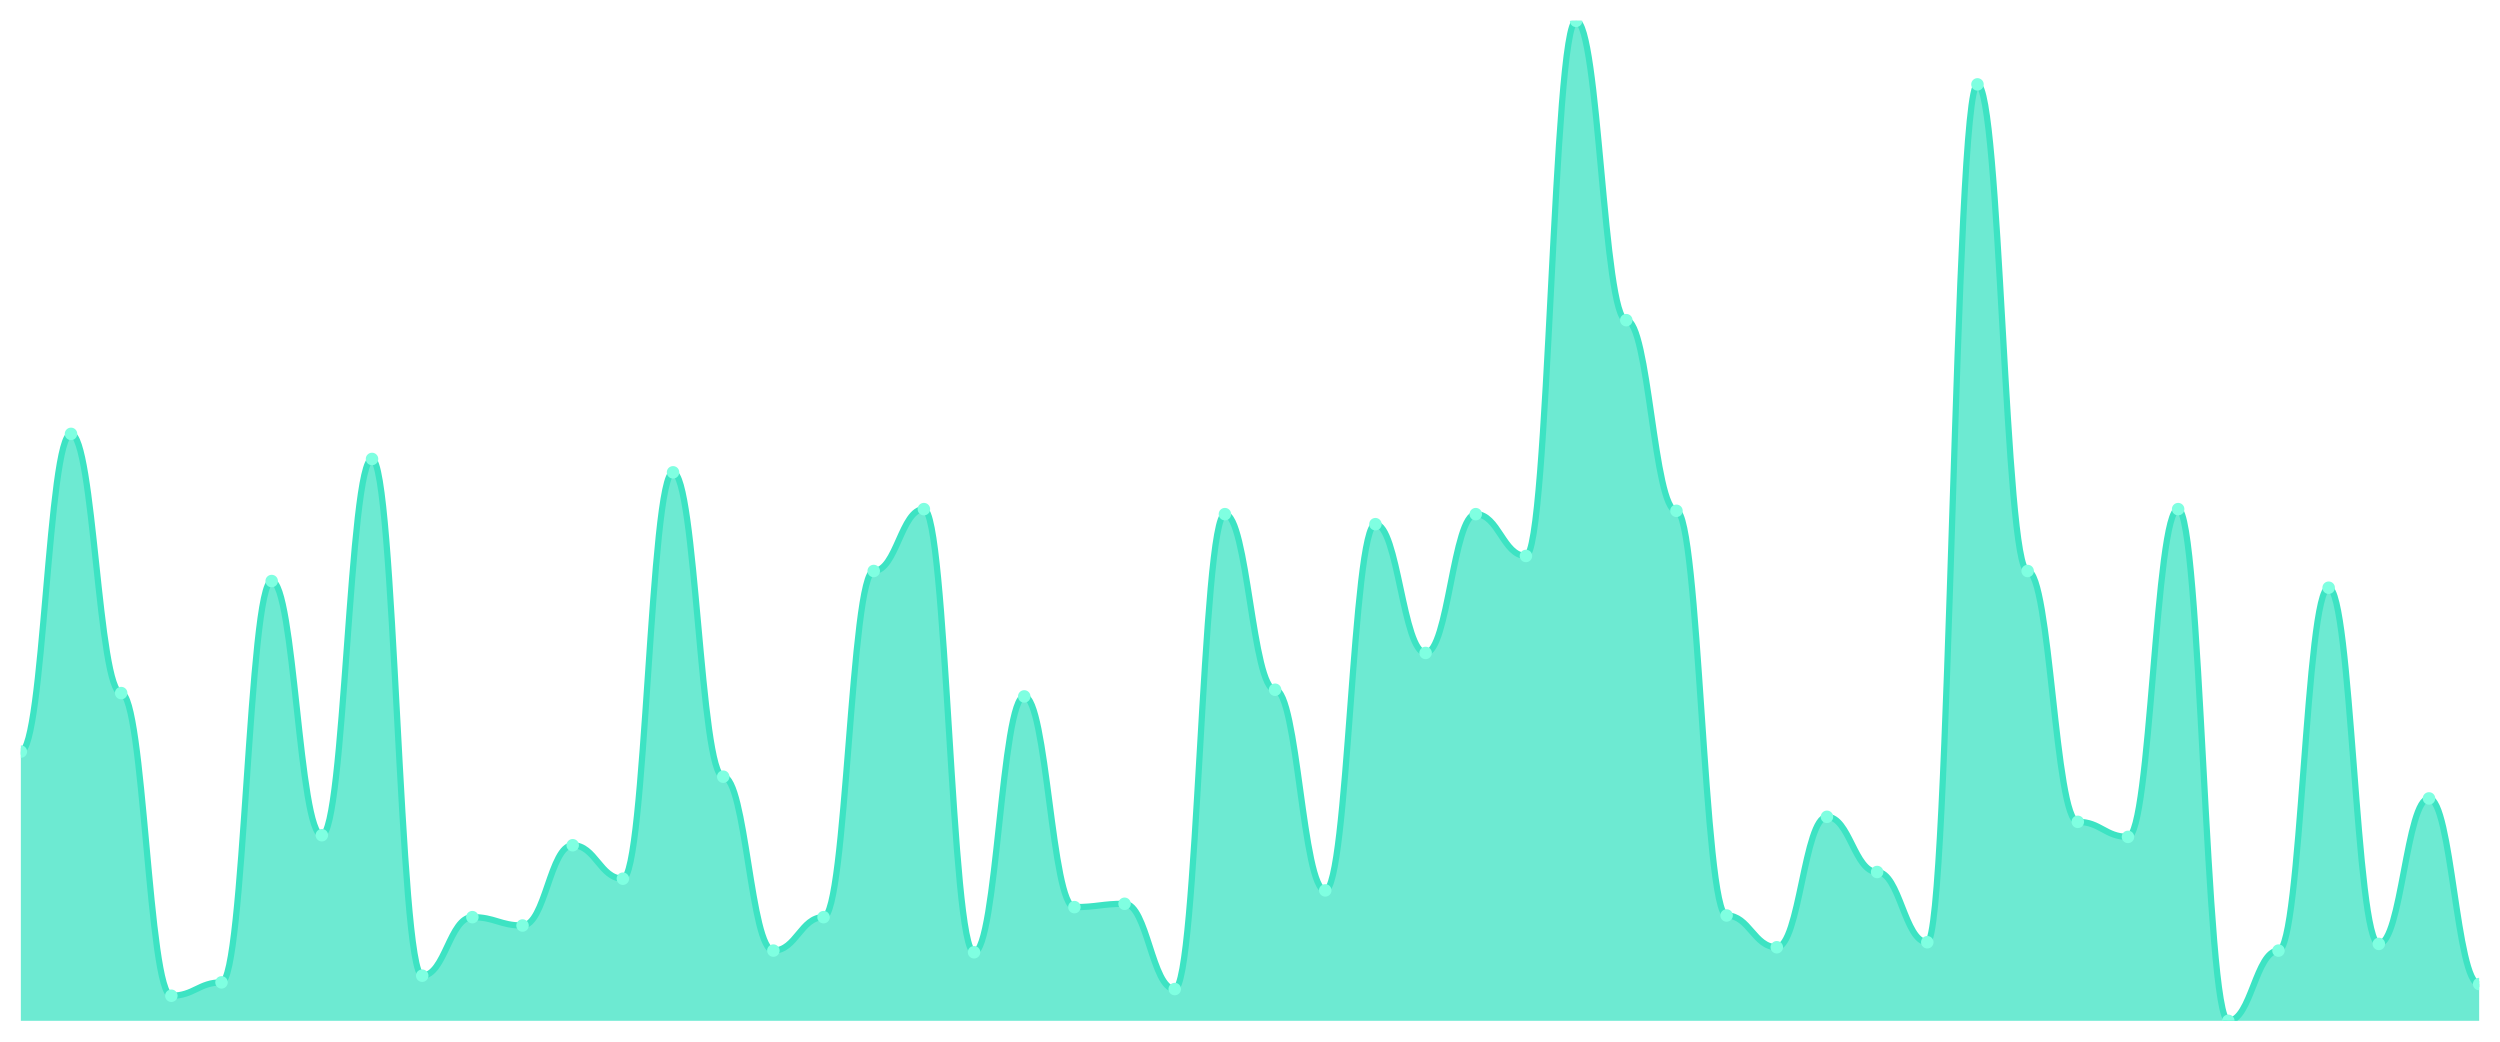
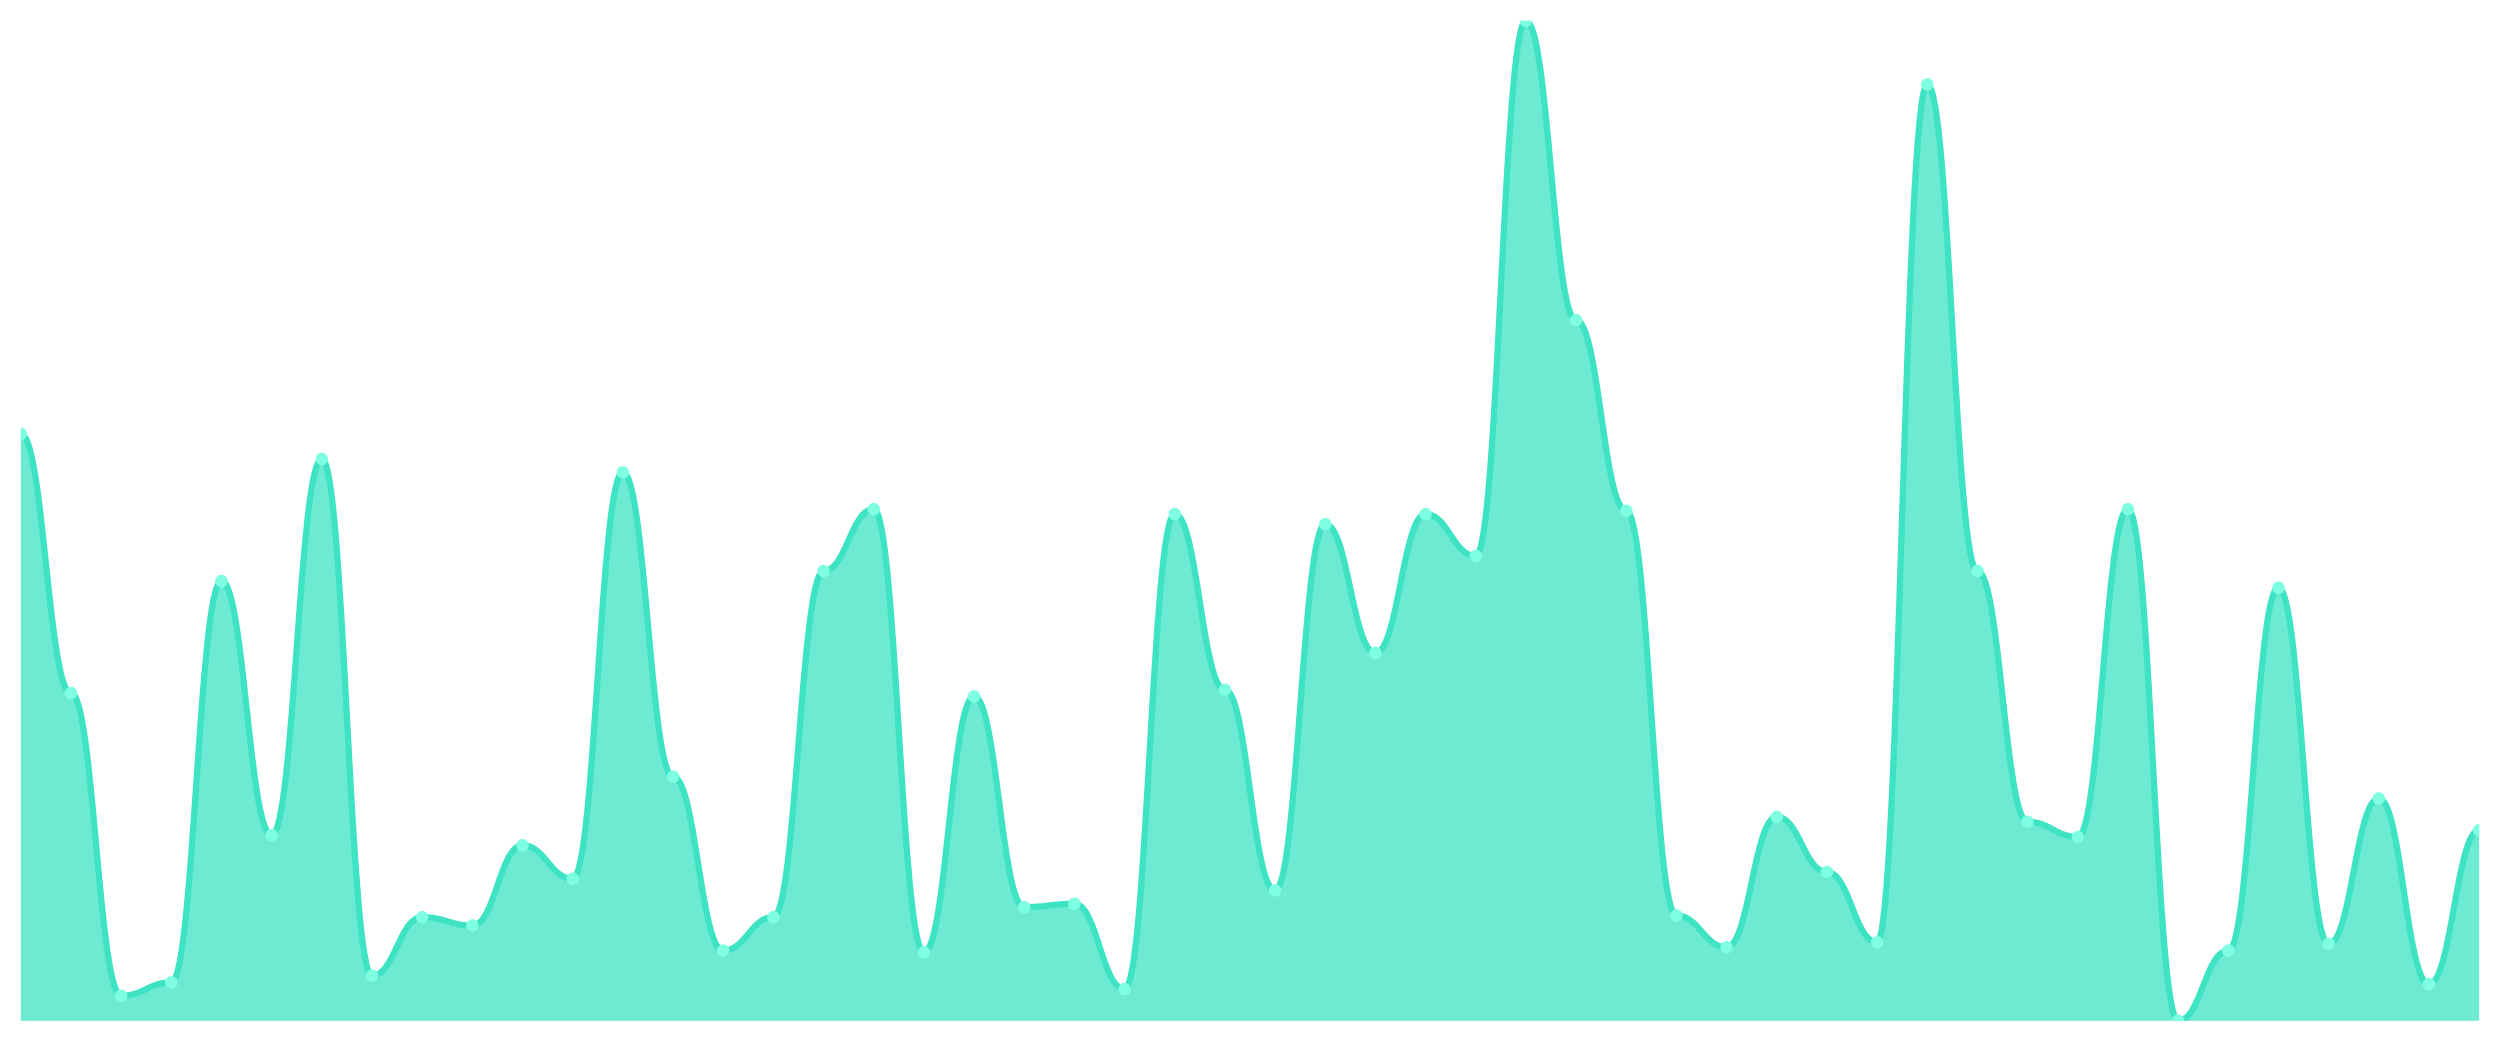
<svg xmlns="http://www.w3.org/2000/svg" viewBox="0 0 1200 500" width="1200" height="500">
  <defs>
    <clipPath id="c">
      <rect x="10" y="10" width="1180" height="480" />
    </clipPath>
  </defs>
  <rect width="1200" height="500" fill="none" />
  <g clip-path="url(#c)">
-     <path d="M 10,490 L 10,360.769 C 20.837,360.769 23.245,208.261 34.082,208.261 C 44.918,208.261 47.327,332.676 58.163,332.676 C 69,332.676 71.408,477.96 82.245,477.96 C 93.082,477.96 95.49,471.538 106.327,471.538 C 117.163,471.538 119.571,278.896 130.408,278.896 C 141.245,278.896 143.653,400.903 154.49,400.903 C 165.327,400.903 167.735,220.301 178.571,220.301 C 189.408,220.301 191.816,468.328 202.653,468.328 C 213.49,468.328 215.898,440.234 226.735,440.234 C 237.571,440.234 239.98,444.247 250.816,444.247 C 261.653,444.247 264.061,405.719 274.898,405.719 C 285.735,405.719 288.143,421.773 298.98,421.773 C 309.816,421.773 312.224,226.722 323.061,226.722 C 333.898,226.722 336.306,372.809 347.143,372.809 C 357.98,372.809 360.388,456.288 371.224,456.288 C 382.061,456.288 384.469,440.234 395.306,440.234 C 406.143,440.234 408.551,274.08 419.388,274.08 C 430.224,274.08 432.633,244.381 443.469,244.381 C 454.306,244.381 456.714,457.09 467.551,457.09 C 478.388,457.09 480.796,334.281 491.633,334.281 C 502.469,334.281 504.878,435.418 515.714,435.418 C 526.551,435.418 528.959,433.813 539.796,433.813 C 550.633,433.813 553.041,474.749 563.878,474.749 C 574.714,474.749 577.122,246.789 587.959,246.789 C 598.796,246.789 601.204,331.07 612.041,331.07 C 622.878,331.07 625.286,427.391 636.122,427.391 C 646.959,427.391 649.367,251.605 660.204,251.605 C 671.041,251.605 673.449,313.411 684.286,313.411 C 695.122,313.411 697.531,246.789 708.367,246.789 C 719.204,246.789 721.612,266.856 732.449,266.856 C 743.286,266.856 745.694,10 756.531,10 C 767.367,10 769.776,153.679 780.612,153.679 C 791.449,153.679 793.857,245.184 804.694,245.184 C 815.531,245.184 817.939,439.431 828.776,439.431 C 839.612,439.431 842.02,454.682 852.857,454.682 C 863.694,454.682 866.102,392.074 876.939,392.074 C 887.776,392.074 890.184,418.562 901.02,418.562 C 911.857,418.562 914.265,452.274 925.102,452.274 C 935.939,452.274 938.347,40.502 949.184,40.502 C 960.02,40.502 962.429,274.08 973.265,274.08 C 984.102,274.08 986.51,394.482 997.347,394.482 C 1008.184,394.482 1010.592,401.706 1021.429,401.706 C 1032.265,401.706 1034.673,244.381 1045.51,244.381 C 1056.347,244.381 1058.755,490 1069.592,490 C 1080.429,490 1082.837,456.288 1093.673,456.288 C 1104.51,456.288 1106.918,282.107 1117.755,282.107 C 1128.592,282.107 1131,453.077 1141.837,453.077 C 1152.673,453.077 1155.082,383.244 1165.918,383.244 C 1176.755,383.244 1179.163,472.341 1190,472.341 L 1190,490 Z" fill="rgba(61,227,195,0.75)" />
-     <path d="M 10,360.769 C 20.837,360.769 23.245,208.261 34.082,208.261 C 44.918,208.261 47.327,332.676 58.163,332.676 C 69,332.676 71.408,477.96 82.245,477.96 C 93.082,477.96 95.49,471.538 106.327,471.538 C 117.163,471.538 119.571,278.896 130.408,278.896 C 141.245,278.896 143.653,400.903 154.49,400.903 C 165.327,400.903 167.735,220.301 178.571,220.301 C 189.408,220.301 191.816,468.328 202.653,468.328 C 213.49,468.328 215.898,440.234 226.735,440.234 C 237.571,440.234 239.98,444.247 250.816,444.247 C 261.653,444.247 264.061,405.719 274.898,405.719 C 285.735,405.719 288.143,421.773 298.98,421.773 C 309.816,421.773 312.224,226.722 323.061,226.722 C 333.898,226.722 336.306,372.809 347.143,372.809 C 357.98,372.809 360.388,456.288 371.224,456.288 C 382.061,456.288 384.469,440.234 395.306,440.234 C 406.143,440.234 408.551,274.08 419.388,274.08 C 430.224,274.08 432.633,244.381 443.469,244.381 C 454.306,244.381 456.714,457.09 467.551,457.09 C 478.388,457.09 480.796,334.281 491.633,334.281 C 502.469,334.281 504.878,435.418 515.714,435.418 C 526.551,435.418 528.959,433.813 539.796,433.813 C 550.633,433.813 553.041,474.749 563.878,474.749 C 574.714,474.749 577.122,246.789 587.959,246.789 C 598.796,246.789 601.204,331.07 612.041,331.07 C 622.878,331.07 625.286,427.391 636.122,427.391 C 646.959,427.391 649.367,251.605 660.204,251.605 C 671.041,251.605 673.449,313.411 684.286,313.411 C 695.122,313.411 697.531,246.789 708.367,246.789 C 719.204,246.789 721.612,266.856 732.449,266.856 C 743.286,266.856 745.694,10 756.531,10 C 767.367,10 769.776,153.679 780.612,153.679 C 791.449,153.679 793.857,245.184 804.694,245.184 C 815.531,245.184 817.939,439.431 828.776,439.431 C 839.612,439.431 842.02,454.682 852.857,454.682 C 863.694,454.682 866.102,392.074 876.939,392.074 C 887.776,392.074 890.184,418.562 901.02,418.562 C 911.857,418.562 914.265,452.274 925.102,452.274 C 935.939,452.274 938.347,40.502 949.184,40.502 C 960.02,40.502 962.429,274.08 973.265,274.08 C 984.102,274.08 986.51,394.482 997.347,394.482 C 1008.184,394.482 1010.592,401.706 1021.429,401.706 C 1032.265,401.706 1034.673,244.381 1045.51,244.381 C 1056.347,244.381 1058.755,490 1069.592,490 C 1080.429,490 1082.837,456.288 1093.673,456.288 C 1104.51,456.288 1106.918,282.107 1117.755,282.107 C 1128.592,282.107 1131,453.077 1141.837,453.077 C 1152.673,453.077 1155.082,383.244 1165.918,383.244 C 1176.755,383.244 1179.163,472.341 1190,472.341" fill="none" stroke="#3de3c3" stroke-width="3" stroke-linecap="round" stroke-linejoin="round" />
-     <circle cx="10" cy="360.769" r="3" fill="#7fffe1" />
-     <circle cx="34.082" cy="208.261" r="3" fill="#7fffe1" />
-     <circle cx="58.163" cy="332.676" r="3" fill="#7fffe1" />
-     <circle cx="82.245" cy="477.96" r="3" fill="#7fffe1" />
-     <circle cx="106.327" cy="471.538" r="3" fill="#7fffe1" />
-     <circle cx="130.408" cy="278.896" r="3" fill="#7fffe1" />
-     <circle cx="154.49" cy="400.903" r="3" fill="#7fffe1" />
-     <circle cx="178.571" cy="220.301" r="3" fill="#7fffe1" />
-     <circle cx="202.653" cy="468.328" r="3" fill="#7fffe1" />
-     <circle cx="226.735" cy="440.234" r="3" fill="#7fffe1" />
-     <circle cx="250.816" cy="444.247" r="3" fill="#7fffe1" />
-     <circle cx="274.898" cy="405.719" r="3" fill="#7fffe1" />
-     <circle cx="298.98" cy="421.773" r="3" fill="#7fffe1" />
-     <circle cx="323.061" cy="226.722" r="3" fill="#7fffe1" />
-     <circle cx="347.143" cy="372.809" r="3" fill="#7fffe1" />
-     <circle cx="371.224" cy="456.288" r="3" fill="#7fffe1" />
-     <circle cx="395.306" cy="440.234" r="3" fill="#7fffe1" />
-     <circle cx="419.388" cy="274.08" r="3" fill="#7fffe1" />
-     <circle cx="443.469" cy="244.381" r="3" fill="#7fffe1" />
-     <circle cx="467.551" cy="457.09" r="3" fill="#7fffe1" />
-     <circle cx="491.633" cy="334.281" r="3" fill="#7fffe1" />
-     <circle cx="515.714" cy="435.418" r="3" fill="#7fffe1" />
-     <circle cx="539.796" cy="433.813" r="3" fill="#7fffe1" />
-     <circle cx="563.878" cy="474.749" r="3" fill="#7fffe1" />
-     <circle cx="587.959" cy="246.789" r="3" fill="#7fffe1" />
-     <circle cx="612.041" cy="331.07" r="3" fill="#7fffe1" />
-     <circle cx="636.122" cy="427.391" r="3" fill="#7fffe1" />
-     <circle cx="660.204" cy="251.605" r="3" fill="#7fffe1" />
-     <circle cx="684.286" cy="313.411" r="3" fill="#7fffe1" />
-     <circle cx="708.367" cy="246.789" r="3" fill="#7fffe1" />
-     <circle cx="732.449" cy="266.856" r="3" fill="#7fffe1" />
-     <circle cx="756.531" cy="10" r="3" fill="#7fffe1" />
-     <circle cx="780.612" cy="153.679" r="3" fill="#7fffe1" />
-     <circle cx="804.694" cy="245.184" r="3" fill="#7fffe1" />
-     <circle cx="828.776" cy="439.431" r="3" fill="#7fffe1" />
-     <circle cx="852.857" cy="454.682" r="3" fill="#7fffe1" />
-     <circle cx="876.939" cy="392.074" r="3" fill="#7fffe1" />
-     <circle cx="901.02" cy="418.562" r="3" fill="#7fffe1" />
-     <circle cx="925.102" cy="452.274" r="3" fill="#7fffe1" />
-     <circle cx="949.184" cy="40.502" r="3" fill="#7fffe1" />
-     <circle cx="973.265" cy="274.08" r="3" fill="#7fffe1" />
-     <circle cx="997.347" cy="394.482" r="3" fill="#7fffe1" />
-     <circle cx="1021.429" cy="401.706" r="3" fill="#7fffe1" />
-     <circle cx="1045.51" cy="244.381" r="3" fill="#7fffe1" />
-     <circle cx="1069.592" cy="490" r="3" fill="#7fffe1" />
-     <circle cx="1093.673" cy="456.288" r="3" fill="#7fffe1" />
-     <circle cx="1117.755" cy="282.107" r="3" fill="#7fffe1" />
-     <circle cx="1141.837" cy="453.077" r="3" fill="#7fffe1" />
-     <circle cx="1165.918" cy="383.244" r="3" fill="#7fffe1" />
-     <circle cx="1190" cy="472.341" r="3" fill="#7fffe1" />
+     <path d="M 10,490 L 10,208.261 C 20.837,208.261 23.245,332.676 34.082,332.676 C 44.918,332.676 47.327,477.96 58.163,477.96 C 69,477.96 71.408,471.538 82.245,471.538 C 93.082,471.538 95.49,278.896 106.327,278.896 C 117.163,278.896 119.571,400.903 130.408,400.903 C 141.245,400.903 143.653,220.301 154.49,220.301 C 165.327,220.301 167.735,468.328 178.571,468.328 C 189.408,468.328 191.816,440.234 202.653,440.234 C 213.49,440.234 215.898,444.247 226.735,444.247 C 237.571,444.247 239.98,405.719 250.816,405.719 C 261.653,405.719 264.061,421.773 274.898,421.773 C 285.735,421.773 288.143,226.722 298.98,226.722 C 309.816,226.722 312.224,372.809 323.061,372.809 C 333.898,372.809 336.306,456.288 347.143,456.288 C 357.98,456.288 360.388,440.234 371.224,440.234 C 382.061,440.234 384.469,274.08 395.306,274.08 C 406.143,274.08 408.551,244.381 419.388,244.381 C 430.224,244.381 432.633,457.09 443.469,457.09 C 454.306,457.09 456.714,334.281 467.551,334.281 C 478.388,334.281 480.796,435.418 491.633,435.418 C 502.469,435.418 504.878,433.813 515.714,433.813 C 526.551,433.813 528.959,474.749 539.796,474.749 C 550.633,474.749 553.041,246.789 563.878,246.789 C 574.714,246.789 577.122,331.07 587.959,331.07 C 598.796,331.07 601.204,427.391 612.041,427.391 C 622.878,427.391 625.286,251.605 636.122,251.605 C 646.959,251.605 649.367,313.411 660.204,313.411 C 671.041,313.411 673.449,246.789 684.286,246.789 C 695.122,246.789 697.531,266.856 708.367,266.856 C 719.204,266.856 721.612,10 732.449,10 C 743.286,10 745.694,153.679 756.531,153.679 C 767.367,153.679 769.776,245.184 780.612,245.184 C 791.449,245.184 793.857,439.431 804.694,439.431 C 815.531,439.431 817.939,454.682 828.776,454.682 C 839.612,454.682 842.02,392.074 852.857,392.074 C 863.694,392.074 866.102,418.562 876.939,418.562 C 887.776,418.562 890.184,452.274 901.02,452.274 C 911.857,452.274 914.265,40.502 925.102,40.502 C 935.939,40.502 938.347,274.08 949.184,274.08 C 960.02,274.08 962.429,394.482 973.265,394.482 C 984.102,394.482 986.51,401.706 997.347,401.706 C 1008.184,401.706 1010.592,244.381 1021.429,244.381 C 1032.265,244.381 1034.673,490 1045.51,490 C 1056.347,490 1058.755,456.288 1069.592,456.288 C 1080.429,456.288 1082.837,282.107 1093.673,282.107 C 1104.51,282.107 1106.918,453.077 1117.755,453.077 C 1128.592,453.077 1131,383.244 1141.837,383.244 C 1152.673,383.244 1155.082,472.341 1165.918,472.341 C 1176.755,472.341 1179.163,398.495 1190,398.495 L 1190,490 Z" fill="rgba(61,227,195,0.75)" />
+     <path d="M 10,208.261 C 20.837,208.261 23.245,332.676 34.082,332.676 C 44.918,332.676 47.327,477.96 58.163,477.96 C 69,477.96 71.408,471.538 82.245,471.538 C 93.082,471.538 95.49,278.896 106.327,278.896 C 117.163,278.896 119.571,400.903 130.408,400.903 C 141.245,400.903 143.653,220.301 154.49,220.301 C 165.327,220.301 167.735,468.328 178.571,468.328 C 189.408,468.328 191.816,440.234 202.653,440.234 C 213.49,440.234 215.898,444.247 226.735,444.247 C 237.571,444.247 239.98,405.719 250.816,405.719 C 261.653,405.719 264.061,421.773 274.898,421.773 C 285.735,421.773 288.143,226.722 298.98,226.722 C 309.816,226.722 312.224,372.809 323.061,372.809 C 333.898,372.809 336.306,456.288 347.143,456.288 C 357.98,456.288 360.388,440.234 371.224,440.234 C 382.061,440.234 384.469,274.08 395.306,274.08 C 406.143,274.08 408.551,244.381 419.388,244.381 C 430.224,244.381 432.633,457.09 443.469,457.09 C 454.306,457.09 456.714,334.281 467.551,334.281 C 478.388,334.281 480.796,435.418 491.633,435.418 C 502.469,435.418 504.878,433.813 515.714,433.813 C 526.551,433.813 528.959,474.749 539.796,474.749 C 550.633,474.749 553.041,246.789 563.878,246.789 C 574.714,246.789 577.122,331.07 587.959,331.07 C 598.796,331.07 601.204,427.391 612.041,427.391 C 622.878,427.391 625.286,251.605 636.122,251.605 C 646.959,251.605 649.367,313.411 660.204,313.411 C 671.041,313.411 673.449,246.789 684.286,246.789 C 695.122,246.789 697.531,266.856 708.367,266.856 C 719.204,266.856 721.612,10 732.449,10 C 743.286,10 745.694,153.679 756.531,153.679 C 767.367,153.679 769.776,245.184 780.612,245.184 C 791.449,245.184 793.857,439.431 804.694,439.431 C 815.531,439.431 817.939,454.682 828.776,454.682 C 839.612,454.682 842.02,392.074 852.857,392.074 C 863.694,392.074 866.102,418.562 876.939,418.562 C 887.776,418.562 890.184,452.274 901.02,452.274 C 911.857,452.274 914.265,40.502 925.102,40.502 C 935.939,40.502 938.347,274.08 949.184,274.08 C 960.02,274.08 962.429,394.482 973.265,394.482 C 984.102,394.482 986.51,401.706 997.347,401.706 C 1008.184,401.706 1010.592,244.381 1021.429,244.381 C 1032.265,244.381 1034.673,490 1045.51,490 C 1056.347,490 1058.755,456.288 1069.592,456.288 C 1080.429,456.288 1082.837,282.107 1093.673,282.107 C 1104.51,282.107 1106.918,453.077 1117.755,453.077 C 1128.592,453.077 1131,383.244 1141.837,383.244 C 1152.673,383.244 1155.082,472.341 1165.918,472.341 C 1176.755,472.341 1179.163,398.495 1190,398.495" fill="none" stroke="#3de3c3" stroke-width="3" stroke-linecap="round" stroke-linejoin="round" />
+     <circle cx="10" cy="208.261" r="3" fill="#7fffe1" />
+     <circle cx="34.082" cy="332.676" r="3" fill="#7fffe1" />
+     <circle cx="58.163" cy="477.96" r="3" fill="#7fffe1" />
+     <circle cx="82.245" cy="471.538" r="3" fill="#7fffe1" />
+     <circle cx="106.327" cy="278.896" r="3" fill="#7fffe1" />
+     <circle cx="130.408" cy="400.903" r="3" fill="#7fffe1" />
+     <circle cx="154.49" cy="220.301" r="3" fill="#7fffe1" />
+     <circle cx="178.571" cy="468.328" r="3" fill="#7fffe1" />
+     <circle cx="202.653" cy="440.234" r="3" fill="#7fffe1" />
+     <circle cx="226.735" cy="444.247" r="3" fill="#7fffe1" />
+     <circle cx="250.816" cy="405.719" r="3" fill="#7fffe1" />
+     <circle cx="274.898" cy="421.773" r="3" fill="#7fffe1" />
+     <circle cx="298.98" cy="226.722" r="3" fill="#7fffe1" />
+     <circle cx="323.061" cy="372.809" r="3" fill="#7fffe1" />
+     <circle cx="347.143" cy="456.288" r="3" fill="#7fffe1" />
+     <circle cx="371.224" cy="440.234" r="3" fill="#7fffe1" />
+     <circle cx="395.306" cy="274.08" r="3" fill="#7fffe1" />
+     <circle cx="419.388" cy="244.381" r="3" fill="#7fffe1" />
+     <circle cx="443.469" cy="457.09" r="3" fill="#7fffe1" />
+     <circle cx="467.551" cy="334.281" r="3" fill="#7fffe1" />
+     <circle cx="491.633" cy="435.418" r="3" fill="#7fffe1" />
+     <circle cx="515.714" cy="433.813" r="3" fill="#7fffe1" />
+     <circle cx="539.796" cy="474.749" r="3" fill="#7fffe1" />
+     <circle cx="563.878" cy="246.789" r="3" fill="#7fffe1" />
+     <circle cx="587.959" cy="331.07" r="3" fill="#7fffe1" />
+     <circle cx="612.041" cy="427.391" r="3" fill="#7fffe1" />
+     <circle cx="636.122" cy="251.605" r="3" fill="#7fffe1" />
+     <circle cx="660.204" cy="313.411" r="3" fill="#7fffe1" />
+     <circle cx="684.286" cy="246.789" r="3" fill="#7fffe1" />
+     <circle cx="708.367" cy="266.856" r="3" fill="#7fffe1" />
+     <circle cx="732.449" cy="10" r="3" fill="#7fffe1" />
+     <circle cx="756.531" cy="153.679" r="3" fill="#7fffe1" />
+     <circle cx="780.612" cy="245.184" r="3" fill="#7fffe1" />
+     <circle cx="804.694" cy="439.431" r="3" fill="#7fffe1" />
+     <circle cx="828.776" cy="454.682" r="3" fill="#7fffe1" />
+     <circle cx="852.857" cy="392.074" r="3" fill="#7fffe1" />
+     <circle cx="876.939" cy="418.562" r="3" fill="#7fffe1" />
+     <circle cx="901.02" cy="452.274" r="3" fill="#7fffe1" />
+     <circle cx="925.102" cy="40.502" r="3" fill="#7fffe1" />
+     <circle cx="949.184" cy="274.08" r="3" fill="#7fffe1" />
+     <circle cx="973.265" cy="394.482" r="3" fill="#7fffe1" />
+     <circle cx="997.347" cy="401.706" r="3" fill="#7fffe1" />
+     <circle cx="1021.429" cy="244.381" r="3" fill="#7fffe1" />
+     <circle cx="1045.51" cy="490" r="3" fill="#7fffe1" />
+     <circle cx="1069.592" cy="456.288" r="3" fill="#7fffe1" />
+     <circle cx="1093.673" cy="282.107" r="3" fill="#7fffe1" />
+     <circle cx="1117.755" cy="453.077" r="3" fill="#7fffe1" />
+     <circle cx="1141.837" cy="383.244" r="3" fill="#7fffe1" />
+     <circle cx="1165.918" cy="472.341" r="3" fill="#7fffe1" />
+     <circle cx="1190" cy="398.495" r="3" fill="#7fffe1" />
  </g>
</svg>
